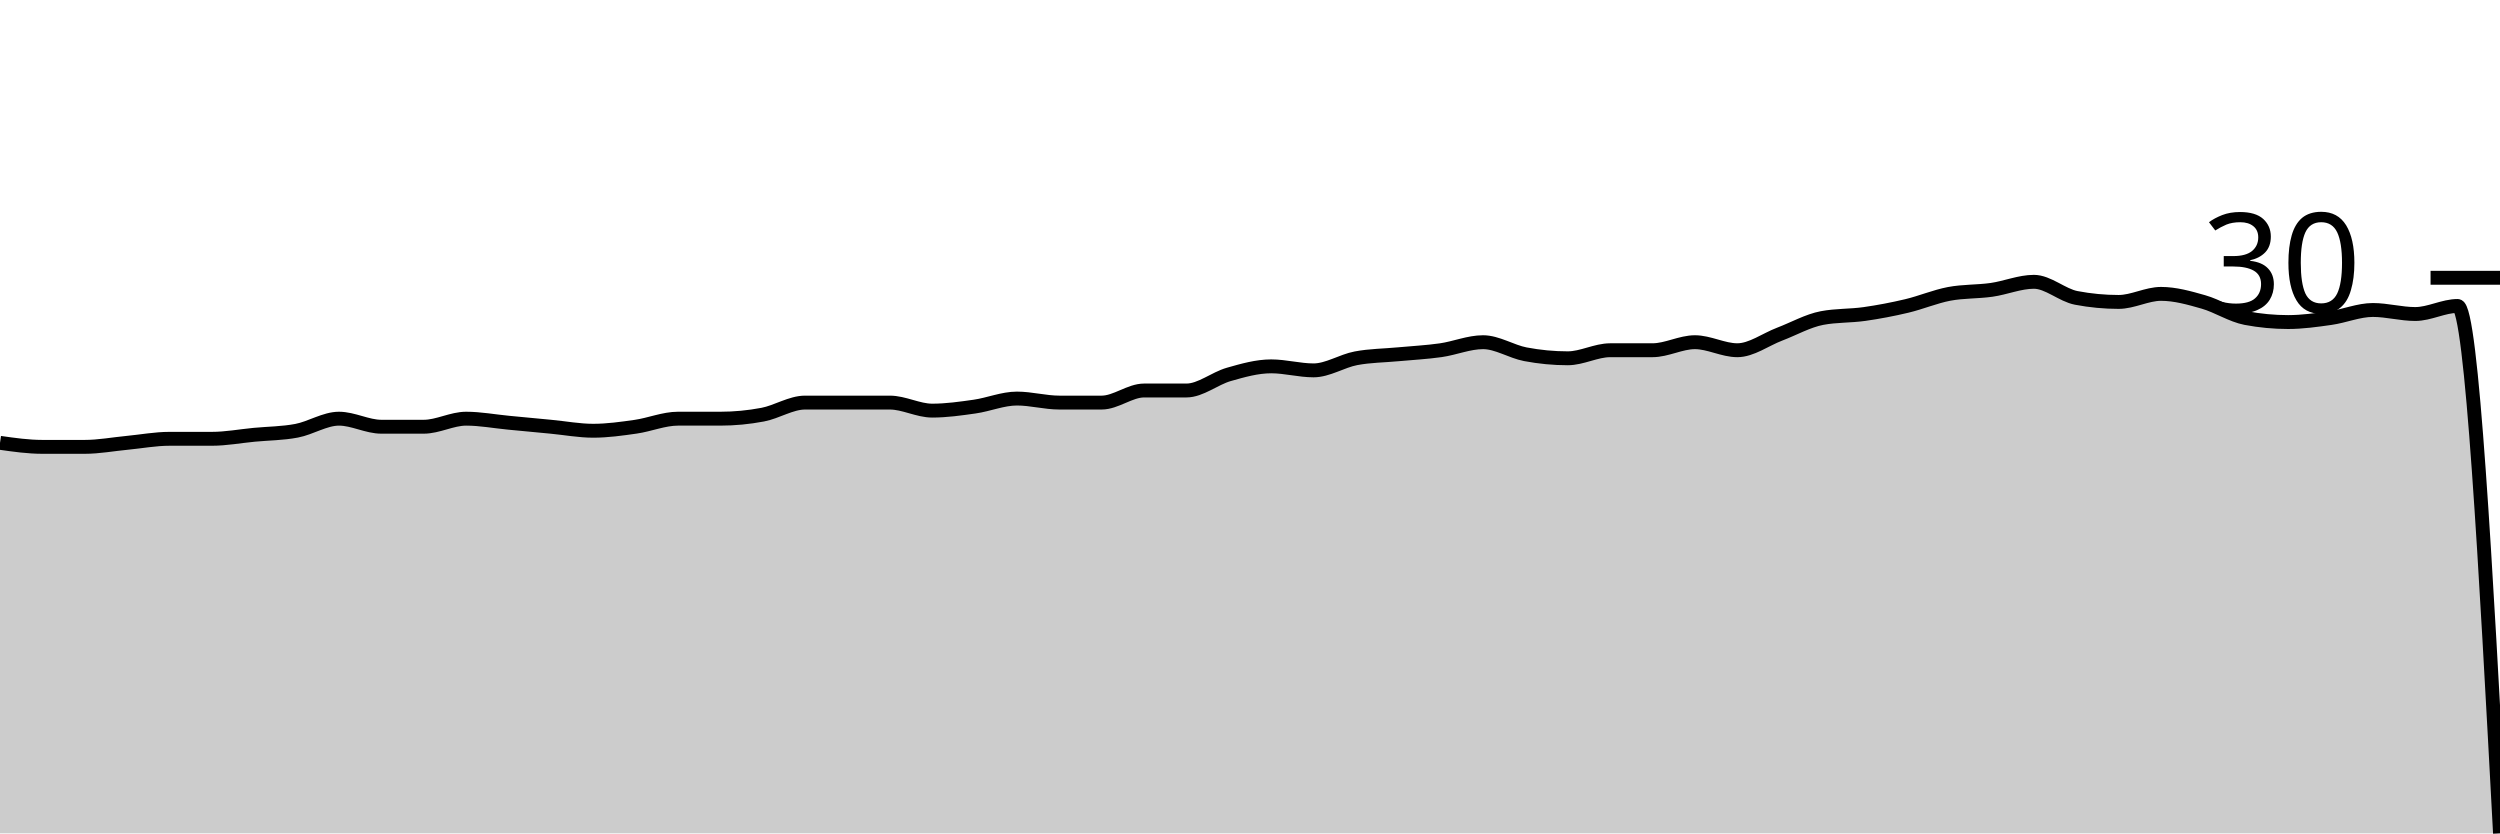
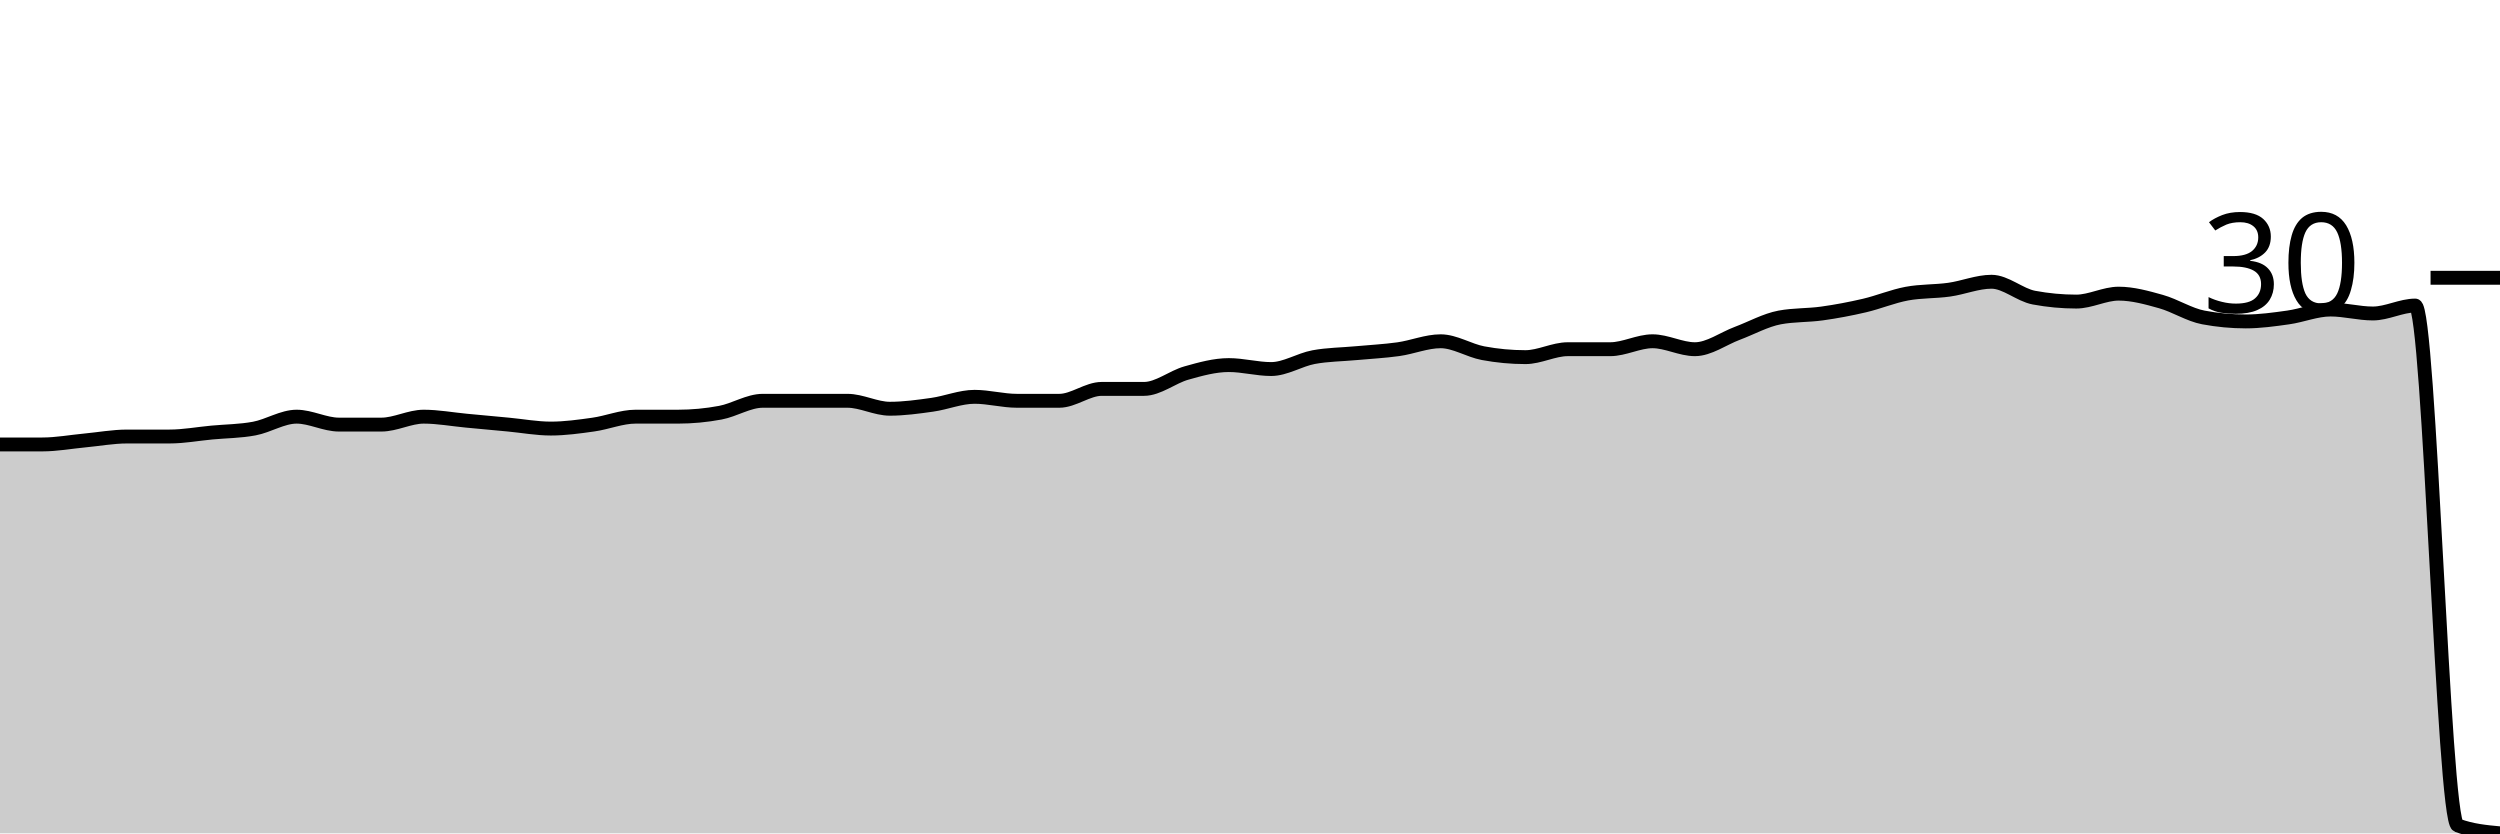
<svg xmlns="http://www.w3.org/2000/svg" viewBox="0 0 180 60">
  <g transform="translate(0,20)">
-     <path class="area" fill="rgba(0, 0, 0, 0.2)" d="M0,11.884C1.017,12.029,2.034,12.174,3.051,12.174C4.068,12.174,5.085,12.174,6.102,12.174C7.119,12.174,8.136,11.981,9.153,11.884C10.169,11.787,11.186,11.594,12.203,11.594C13.22,11.594,14.237,11.594,15.254,11.594C16.271,11.594,17.288,11.401,18.305,11.304C19.322,11.208,20.339,11.208,21.356,11.014C22.373,10.821,23.39,10.145,24.407,10.145C25.424,10.145,26.441,10.725,27.458,10.725C28.475,10.725,29.492,10.725,30.508,10.725C31.525,10.725,32.542,10.145,33.559,10.145C34.576,10.145,35.593,10.338,36.61,10.435C37.627,10.531,38.644,10.628,39.661,10.725C40.678,10.821,41.695,11.014,42.712,11.014C43.729,11.014,44.746,10.87,45.763,10.725C46.78,10.58,47.797,10.145,48.814,10.145C49.831,10.145,50.847,10.145,51.864,10.145C52.881,10.145,53.898,10.048,54.915,9.855C55.932,9.662,56.949,8.986,57.966,8.986C58.983,8.986,60,8.986,61.017,8.986C62.034,8.986,63.051,8.986,64.068,8.986C65.085,8.986,66.102,9.565,67.119,9.565C68.136,9.565,69.153,9.42,70.169,9.275C71.186,9.13,72.203,8.696,73.22,8.696C74.237,8.696,75.254,8.986,76.271,8.986C77.288,8.986,78.305,8.986,79.322,8.986C80.339,8.986,81.356,8.116,82.373,8.116C83.39,8.116,84.407,8.116,85.424,8.116C86.441,8.116,87.458,7.246,88.475,6.957C89.492,6.667,90.508,6.377,91.525,6.377C92.542,6.377,93.559,6.667,94.576,6.667C95.593,6.667,96.61,5.99,97.627,5.797C98.644,5.604,99.661,5.604,100.678,5.507C101.695,5.411,102.712,5.362,103.729,5.217C104.746,5.072,105.763,4.638,106.78,4.638C107.797,4.638,108.814,5.314,109.831,5.507C110.847,5.7,111.864,5.797,112.881,5.797C113.898,5.797,114.915,5.217,115.932,5.217C116.949,5.217,117.966,5.217,118.983,5.217C120,5.217,121.017,4.638,122.034,4.638C123.051,4.638,124.068,5.217,125.085,5.217C126.102,5.217,127.119,4.444,128.136,4.058C129.153,3.671,130.169,3.092,131.186,2.899C132.203,2.705,133.22,2.754,134.237,2.609C135.254,2.464,136.271,2.271,137.288,2.029C138.305,1.787,139.322,1.353,140.339,1.159C141.356,0.966,142.373,1.014,143.39,0.87C144.407,0.725,145.424,0.29,146.441,0.29C147.458,0.29,148.475,1.256,149.492,1.449C150.508,1.643,151.525,1.739,152.542,1.739C153.559,1.739,154.576,1.159,155.593,1.159C156.61,1.159,157.627,1.449,158.644,1.739C159.661,2.029,160.678,2.705,161.695,2.899C162.712,3.092,163.729,3.188,164.746,3.188C165.763,3.188,166.78,3.043,167.797,2.899C168.814,2.754,169.831,2.319,170.847,2.319C171.864,2.319,172.881,2.609,173.898,2.609C174.915,2.609,175.932,2.029,176.949,2.029C177.966,2.029,178.983,21.014,180,40L180,40C178.983,40,177.966,40,176.949,40C175.932,40,174.915,40,173.898,40C172.881,40,171.864,40,170.847,40C169.831,40,168.814,40,167.797,40C166.78,40,165.763,40,164.746,40C163.729,40,162.712,40,161.695,40C160.678,40,159.661,40,158.644,40C157.627,40,156.61,40,155.593,40C154.576,40,153.559,40,152.542,40C151.525,40,150.508,40,149.492,40C148.475,40,147.458,40,146.441,40C145.424,40,144.407,40,143.39,40C142.373,40,141.356,40,140.339,40C139.322,40,138.305,40,137.288,40C136.271,40,135.254,40,134.237,40C133.22,40,132.203,40,131.186,40C130.169,40,129.153,40,128.136,40C127.119,40,126.102,40,125.085,40C124.068,40,123.051,40,122.034,40C121.017,40,120,40,118.983,40C117.966,40,116.949,40,115.932,40C114.915,40,113.898,40,112.881,40C111.864,40,110.847,40,109.831,40C108.814,40,107.797,40,106.78,40C105.763,40,104.746,40,103.729,40C102.712,40,101.695,40,100.678,40C99.661,40,98.644,40,97.627,40C96.61,40,95.593,40,94.576,40C93.559,40,92.542,40,91.525,40C90.508,40,89.492,40,88.475,40C87.458,40,86.441,40,85.424,40C84.407,40,83.39,40,82.373,40C81.356,40,80.339,40,79.322,40C78.305,40,77.288,40,76.271,40C75.254,40,74.237,40,73.22,40C72.203,40,71.186,40,70.169,40C69.153,40,68.136,40,67.119,40C66.102,40,65.085,40,64.068,40C63.051,40,62.034,40,61.017,40C60,40,58.983,40,57.966,40C56.949,40,55.932,40,54.915,40C53.898,40,52.881,40,51.864,40C50.847,40,49.831,40,48.814,40C47.797,40,46.78,40,45.763,40C44.746,40,43.729,40,42.712,40C41.695,40,40.678,40,39.661,40C38.644,40,37.627,40,36.61,40C35.593,40,34.576,40,33.559,40C32.542,40,31.525,40,30.508,40C29.492,40,28.475,40,27.458,40C26.441,40,25.424,40,24.407,40C23.39,40,22.373,40,21.356,40C20.339,40,19.322,40,18.305,40C17.288,40,16.271,40,15.254,40C14.237,40,13.22,40,12.203,40C11.186,40,10.169,40,9.153,40C8.136,40,7.119,40,6.102,40C5.085,40,4.068,40,3.051,40C2.034,40,1.017,40,0,40Z" />
-     <path class="line" stroke="black" fill="none" d="M0,11.884C1.017,12.029,2.034,12.174,3.051,12.174C4.068,12.174,5.085,12.174,6.102,12.174C7.119,12.174,8.136,11.981,9.153,11.884C10.169,11.787,11.186,11.594,12.203,11.594C13.22,11.594,14.237,11.594,15.254,11.594C16.271,11.594,17.288,11.401,18.305,11.304C19.322,11.208,20.339,11.208,21.356,11.014C22.373,10.821,23.39,10.145,24.407,10.145C25.424,10.145,26.441,10.725,27.458,10.725C28.475,10.725,29.492,10.725,30.508,10.725C31.525,10.725,32.542,10.145,33.559,10.145C34.576,10.145,35.593,10.338,36.61,10.435C37.627,10.531,38.644,10.628,39.661,10.725C40.678,10.821,41.695,11.014,42.712,11.014C43.729,11.014,44.746,10.87,45.763,10.725C46.78,10.58,47.797,10.145,48.814,10.145C49.831,10.145,50.847,10.145,51.864,10.145C52.881,10.145,53.898,10.048,54.915,9.855C55.932,9.662,56.949,8.986,57.966,8.986C58.983,8.986,60,8.986,61.017,8.986C62.034,8.986,63.051,8.986,64.068,8.986C65.085,8.986,66.102,9.565,67.119,9.565C68.136,9.565,69.153,9.42,70.169,9.275C71.186,9.13,72.203,8.696,73.22,8.696C74.237,8.696,75.254,8.986,76.271,8.986C77.288,8.986,78.305,8.986,79.322,8.986C80.339,8.986,81.356,8.116,82.373,8.116C83.39,8.116,84.407,8.116,85.424,8.116C86.441,8.116,87.458,7.246,88.475,6.957C89.492,6.667,90.508,6.377,91.525,6.377C92.542,6.377,93.559,6.667,94.576,6.667C95.593,6.667,96.61,5.99,97.627,5.797C98.644,5.604,99.661,5.604,100.678,5.507C101.695,5.411,102.712,5.362,103.729,5.217C104.746,5.072,105.763,4.638,106.78,4.638C107.797,4.638,108.814,5.314,109.831,5.507C110.847,5.7,111.864,5.797,112.881,5.797C113.898,5.797,114.915,5.217,115.932,5.217C116.949,5.217,117.966,5.217,118.983,5.217C120,5.217,121.017,4.638,122.034,4.638C123.051,4.638,124.068,5.217,125.085,5.217C126.102,5.217,127.119,4.444,128.136,4.058C129.153,3.671,130.169,3.092,131.186,2.899C132.203,2.705,133.22,2.754,134.237,2.609C135.254,2.464,136.271,2.271,137.288,2.029C138.305,1.787,139.322,1.353,140.339,1.159C141.356,0.966,142.373,1.014,143.39,0.87C144.407,0.725,145.424,0.29,146.441,0.29C147.458,0.29,148.475,1.256,149.492,1.449C150.508,1.643,151.525,1.739,152.542,1.739C153.559,1.739,154.576,1.159,155.593,1.159C156.61,1.159,157.627,1.449,158.644,1.739C159.661,2.029,160.678,2.705,161.695,2.899C162.712,3.092,163.729,3.188,164.746,3.188C165.763,3.188,166.78,3.043,167.797,2.899C168.814,2.754,169.831,2.319,170.847,2.319C171.864,2.319,172.881,2.609,173.898,2.609C174.915,2.609,175.932,2.029,176.949,2.029C177.966,2.029,178.983,21.014,180,40" />
+     <path class="area" fill="rgba(0, 0, 0, 0.2)" d="M0,12C1.017,12,2.034,12,3.051,12C4.068,12,5.085,11.81,6.102,11.714C7.119,11.619,8.136,11.429,9.153,11.429C10.169,11.429,11.186,11.429,12.203,11.429C13.22,11.429,14.237,11.238,15.254,11.143C16.271,11.048,17.288,11.048,18.305,10.857C19.322,10.667,20.339,10,21.356,10C22.373,10,23.39,10.571,24.407,10.571C25.424,10.571,26.441,10.571,27.458,10.571C28.475,10.571,29.492,10,30.508,10C31.525,10,32.542,10.19,33.559,10.286C34.576,10.381,35.593,10.476,36.61,10.571C37.627,10.667,38.644,10.857,39.661,10.857C40.678,10.857,41.695,10.714,42.712,10.571C43.729,10.429,44.746,10,45.763,10C46.78,10,47.797,10,48.814,10C49.831,10,50.847,9.905,51.864,9.714C52.881,9.524,53.898,8.857,54.915,8.857C55.932,8.857,56.949,8.857,57.966,8.857C58.983,8.857,60,8.857,61.017,8.857C62.034,8.857,63.051,9.429,64.068,9.429C65.085,9.429,66.102,9.286,67.119,9.143C68.136,9,69.153,8.571,70.169,8.571C71.186,8.571,72.203,8.857,73.22,8.857C74.237,8.857,75.254,8.857,76.271,8.857C77.288,8.857,78.305,8,79.322,8C80.339,8,81.356,8,82.373,8C83.39,8,84.407,7.143,85.424,6.857C86.441,6.571,87.458,6.286,88.475,6.286C89.492,6.286,90.508,6.571,91.525,6.571C92.542,6.571,93.559,5.905,94.576,5.714C95.593,5.524,96.61,5.524,97.627,5.429C98.644,5.333,99.661,5.286,100.678,5.143C101.695,5,102.712,4.571,103.729,4.571C104.746,4.571,105.763,5.238,106.78,5.429C107.797,5.619,108.814,5.714,109.831,5.714C110.847,5.714,111.864,5.143,112.881,5.143C113.898,5.143,114.915,5.143,115.932,5.143C116.949,5.143,117.966,4.571,118.983,4.571C120,4.571,121.017,5.143,122.034,5.143C123.051,5.143,124.068,4.381,125.085,4C126.102,3.619,127.119,3.048,128.136,2.857C129.153,2.667,130.169,2.714,131.186,2.571C132.203,2.429,133.22,2.238,134.237,2C135.254,1.762,136.271,1.333,137.288,1.143C138.305,0.952,139.322,1,140.339,0.857C141.356,0.714,142.373,0.286,143.39,0.286C144.407,0.286,145.424,1.238,146.441,1.429C147.458,1.619,148.475,1.714,149.492,1.714C150.508,1.714,151.525,1.143,152.542,1.143C153.559,1.143,154.576,1.429,155.593,1.714C156.61,2,157.627,2.667,158.644,2.857C159.661,3.048,160.678,3.143,161.695,3.143C162.712,3.143,163.729,3,164.746,2.857C165.763,2.714,166.78,2.286,167.797,2.286C168.814,2.286,169.831,2.571,170.847,2.571C171.864,2.571,172.881,2,173.898,2C174.915,2,175.932,39.048,176.949,39.429C177.966,39.81,178.983,39.905,180,40L180,40C178.983,40,177.966,40,176.949,40C175.932,40,174.915,40,173.898,40C172.881,40,171.864,40,170.847,40C169.831,40,168.814,40,167.797,40C166.78,40,165.763,40,164.746,40C163.729,40,162.712,40,161.695,40C160.678,40,159.661,40,158.644,40C157.627,40,156.61,40,155.593,40C154.576,40,153.559,40,152.542,40C151.525,40,150.508,40,149.492,40C148.475,40,147.458,40,146.441,40C145.424,40,144.407,40,143.39,40C142.373,40,141.356,40,140.339,40C139.322,40,138.305,40,137.288,40C136.271,40,135.254,40,134.237,40C133.22,40,132.203,40,131.186,40C130.169,40,129.153,40,128.136,40C127.119,40,126.102,40,125.085,40C124.068,40,123.051,40,122.034,40C121.017,40,120,40,118.983,40C117.966,40,116.949,40,115.932,40C114.915,40,113.898,40,112.881,40C111.864,40,110.847,40,109.831,40C108.814,40,107.797,40,106.78,40C105.763,40,104.746,40,103.729,40C102.712,40,101.695,40,100.678,40C99.661,40,98.644,40,97.627,40C96.61,40,95.593,40,94.576,40C93.559,40,92.542,40,91.525,40C90.508,40,89.492,40,88.475,40C87.458,40,86.441,40,85.424,40C84.407,40,83.39,40,82.373,40C81.356,40,80.339,40,79.322,40C78.305,40,77.288,40,76.271,40C75.254,40,74.237,40,73.22,40C72.203,40,71.186,40,70.169,40C69.153,40,68.136,40,67.119,40C66.102,40,65.085,40,64.068,40C63.051,40,62.034,40,61.017,40C60,40,58.983,40,57.966,40C56.949,40,55.932,40,54.915,40C53.898,40,52.881,40,51.864,40C50.847,40,49.831,40,48.814,40C47.797,40,46.78,40,45.763,40C44.746,40,43.729,40,42.712,40C41.695,40,40.678,40,39.661,40C38.644,40,37.627,40,36.61,40C35.593,40,34.576,40,33.559,40C32.542,40,31.525,40,30.508,40C29.492,40,28.475,40,27.458,40C26.441,40,25.424,40,24.407,40C23.39,40,22.373,40,21.356,40C20.339,40,19.322,40,18.305,40C17.288,40,16.271,40,15.254,40C14.237,40,13.22,40,12.203,40C11.186,40,10.169,40,9.153,40C8.136,40,7.119,40,6.102,40C5.085,40,4.068,40,3.051,40C2.034,40,1.017,40,0,40Z" />
+     <path class="line" stroke="black" fill="none" d="M0,12C1.017,12,2.034,12,3.051,12C4.068,12,5.085,11.81,6.102,11.714C7.119,11.619,8.136,11.429,9.153,11.429C10.169,11.429,11.186,11.429,12.203,11.429C13.22,11.429,14.237,11.238,15.254,11.143C16.271,11.048,17.288,11.048,18.305,10.857C19.322,10.667,20.339,10,21.356,10C22.373,10,23.39,10.571,24.407,10.571C25.424,10.571,26.441,10.571,27.458,10.571C28.475,10.571,29.492,10,30.508,10C31.525,10,32.542,10.19,33.559,10.286C34.576,10.381,35.593,10.476,36.61,10.571C37.627,10.667,38.644,10.857,39.661,10.857C40.678,10.857,41.695,10.714,42.712,10.571C43.729,10.429,44.746,10,45.763,10C46.78,10,47.797,10,48.814,10C49.831,10,50.847,9.905,51.864,9.714C52.881,9.524,53.898,8.857,54.915,8.857C55.932,8.857,56.949,8.857,57.966,8.857C58.983,8.857,60,8.857,61.017,8.857C62.034,8.857,63.051,9.429,64.068,9.429C65.085,9.429,66.102,9.286,67.119,9.143C68.136,9,69.153,8.571,70.169,8.571C71.186,8.571,72.203,8.857,73.22,8.857C74.237,8.857,75.254,8.857,76.271,8.857C77.288,8.857,78.305,8,79.322,8C80.339,8,81.356,8,82.373,8C83.39,8,84.407,7.143,85.424,6.857C86.441,6.571,87.458,6.286,88.475,6.286C89.492,6.286,90.508,6.571,91.525,6.571C92.542,6.571,93.559,5.905,94.576,5.714C95.593,5.524,96.61,5.524,97.627,5.429C98.644,5.333,99.661,5.286,100.678,5.143C101.695,5,102.712,4.571,103.729,4.571C104.746,4.571,105.763,5.238,106.78,5.429C107.797,5.619,108.814,5.714,109.831,5.714C110.847,5.714,111.864,5.143,112.881,5.143C113.898,5.143,114.915,5.143,115.932,5.143C116.949,5.143,117.966,4.571,118.983,4.571C120,4.571,121.017,5.143,122.034,5.143C123.051,5.143,124.068,4.381,125.085,4C126.102,3.619,127.119,3.048,128.136,2.857C129.153,2.667,130.169,2.714,131.186,2.571C132.203,2.429,133.22,2.238,134.237,2C135.254,1.762,136.271,1.333,137.288,1.143C138.305,0.952,139.322,1,140.339,0.857C141.356,0.714,142.373,0.286,143.39,0.286C144.407,0.286,145.424,1.238,146.441,1.429C147.458,1.619,148.475,1.714,149.492,1.714C150.508,1.714,151.525,1.143,152.542,1.143C153.559,1.143,154.576,1.429,155.593,1.714C156.61,2,157.627,2.667,158.644,2.857C159.661,3.048,160.678,3.143,161.695,3.143C162.712,3.143,163.729,3,164.746,2.857C165.763,2.714,166.78,2.286,167.797,2.286C168.814,2.286,169.831,2.571,170.847,2.571C171.864,2.571,172.881,2,173.898,2C174.915,2,175.932,39.048,176.949,39.429C177.966,39.81,178.983,39.905,180,40" />
    <path class="axis-ceiling" stroke-width="1" stroke="black" fill="none" d="M175,0L180,0" />
    <text class="axis-ceiling-label" font-family="sans-serif" text-anchor="end" font-size="10px" x="170" y="2.5">30</text>
  </g>
</svg>
